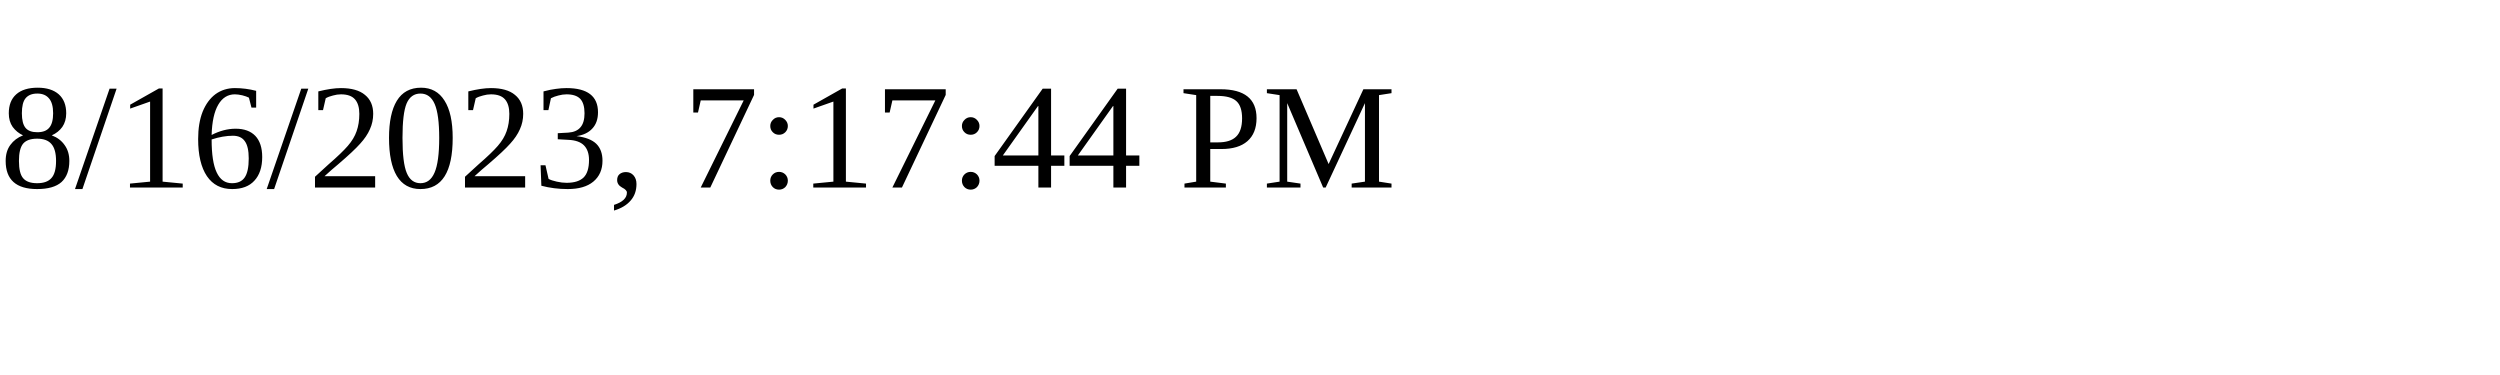
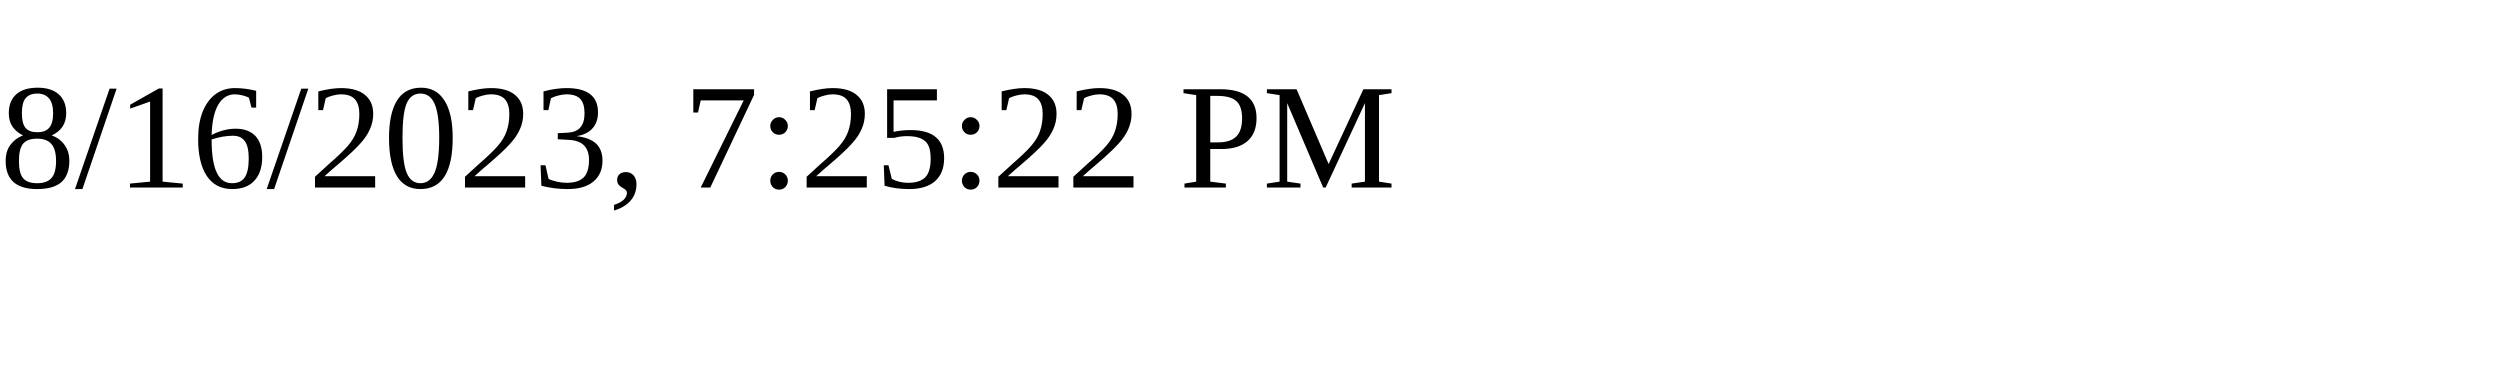
<svg xmlns="http://www.w3.org/2000/svg" height="30" width="200">
-   <text x="0" y="15">8/16/2023, 7:17:44 PM</text>
+   <text x="0" y="15">8/16/2023, 7:25:22 PM</text>
</svg>
